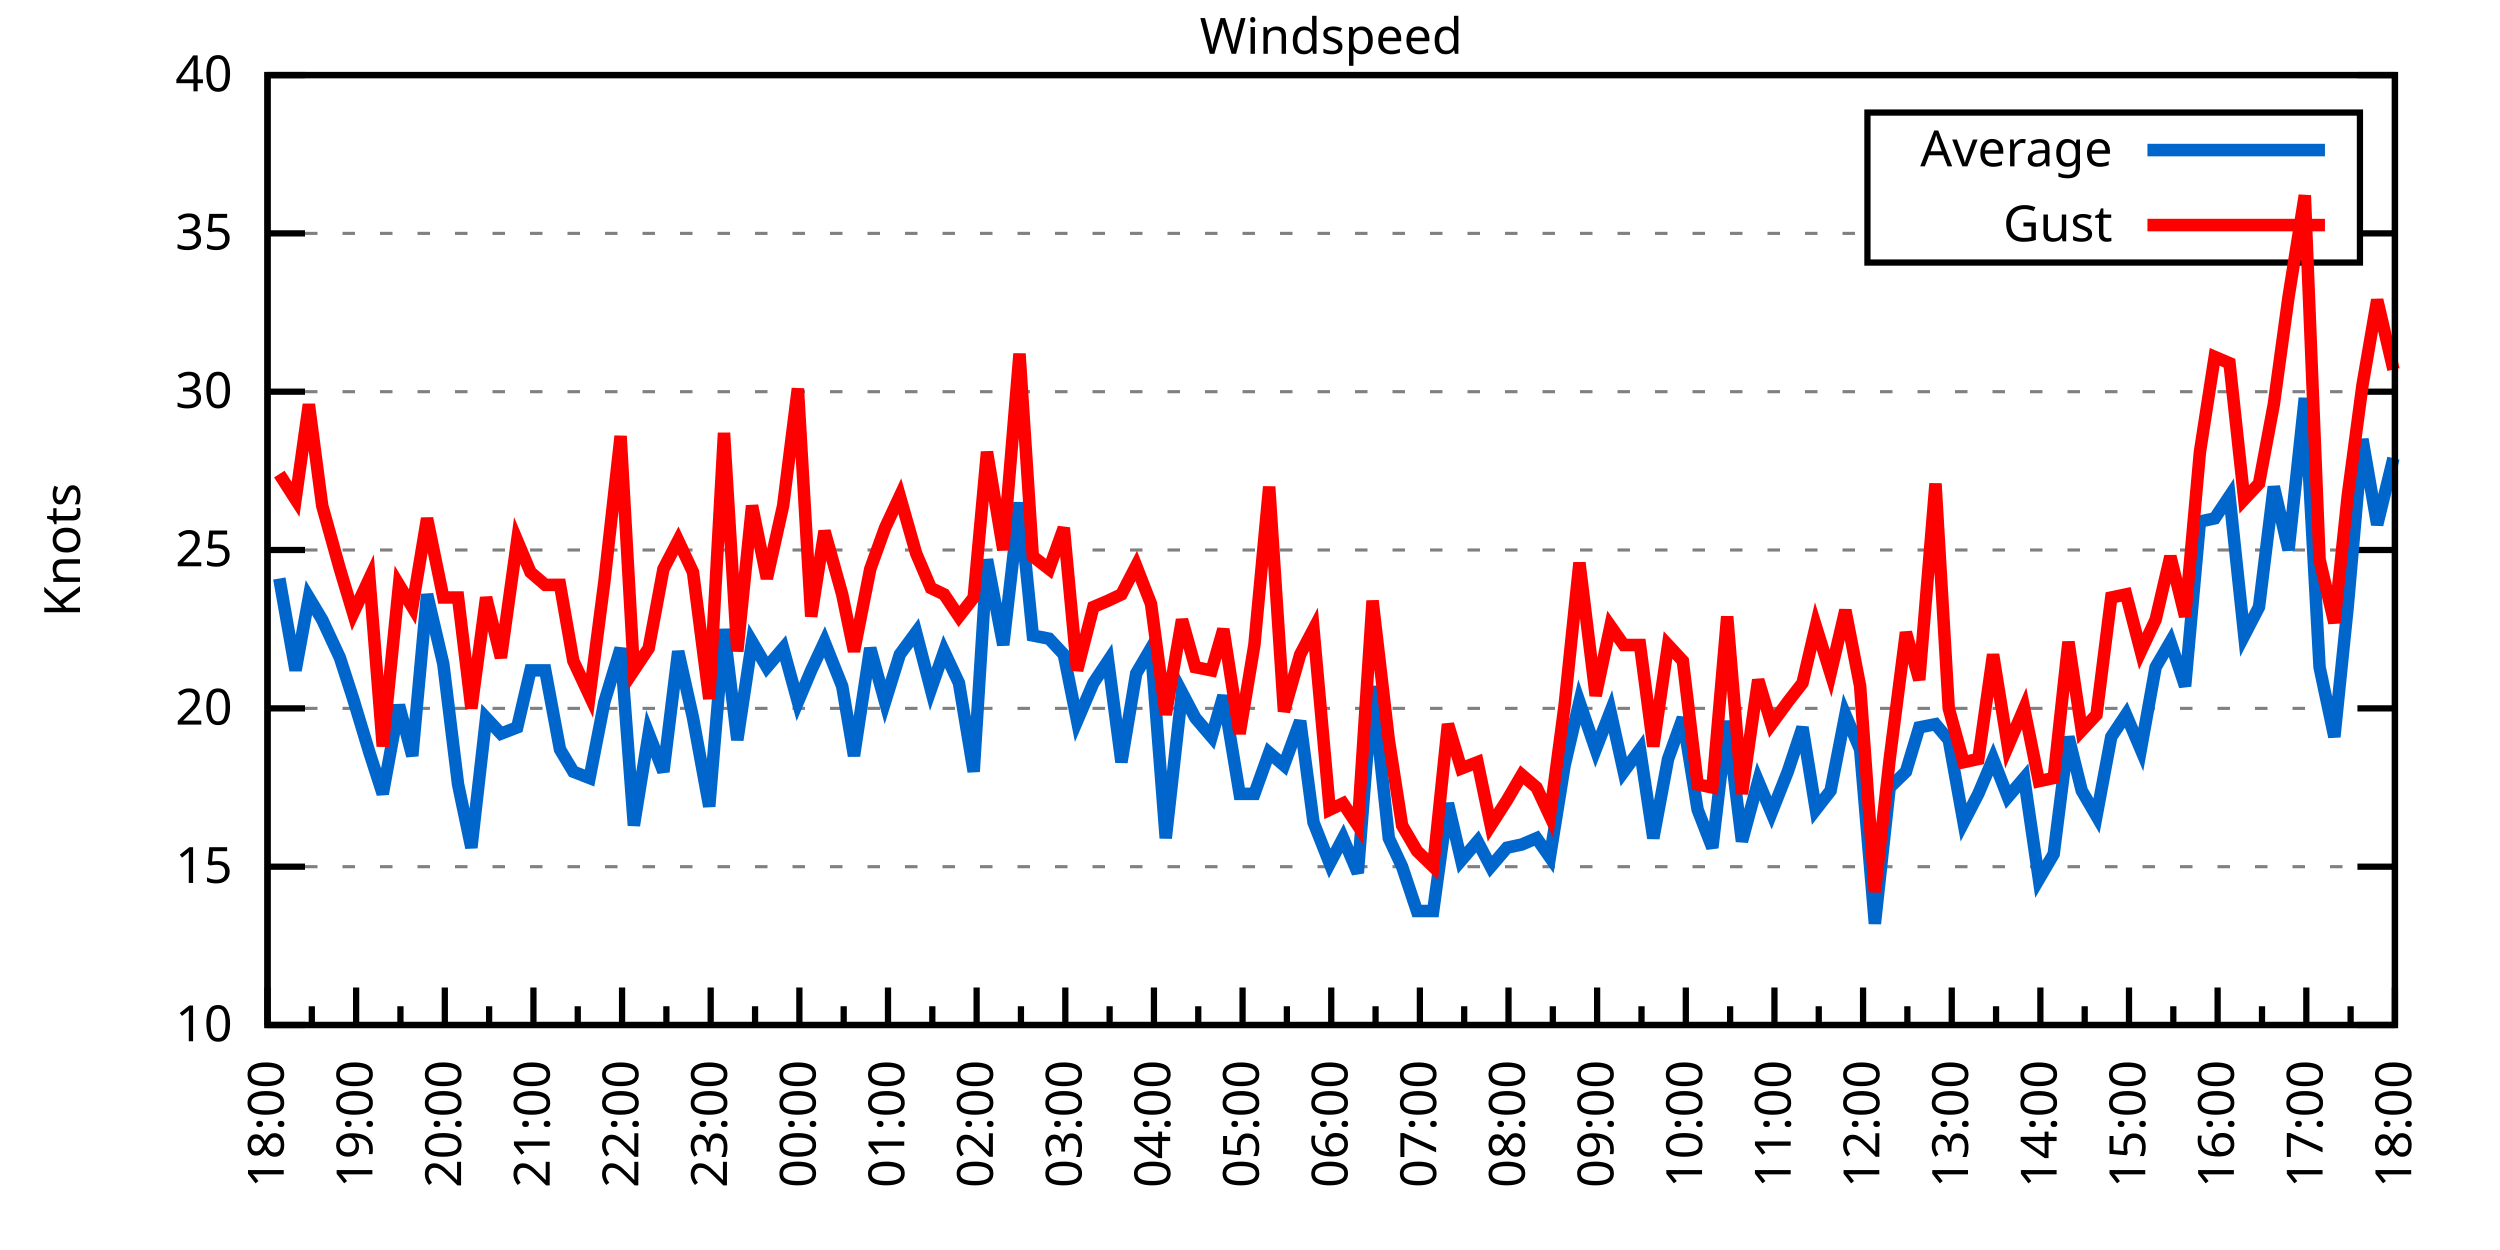
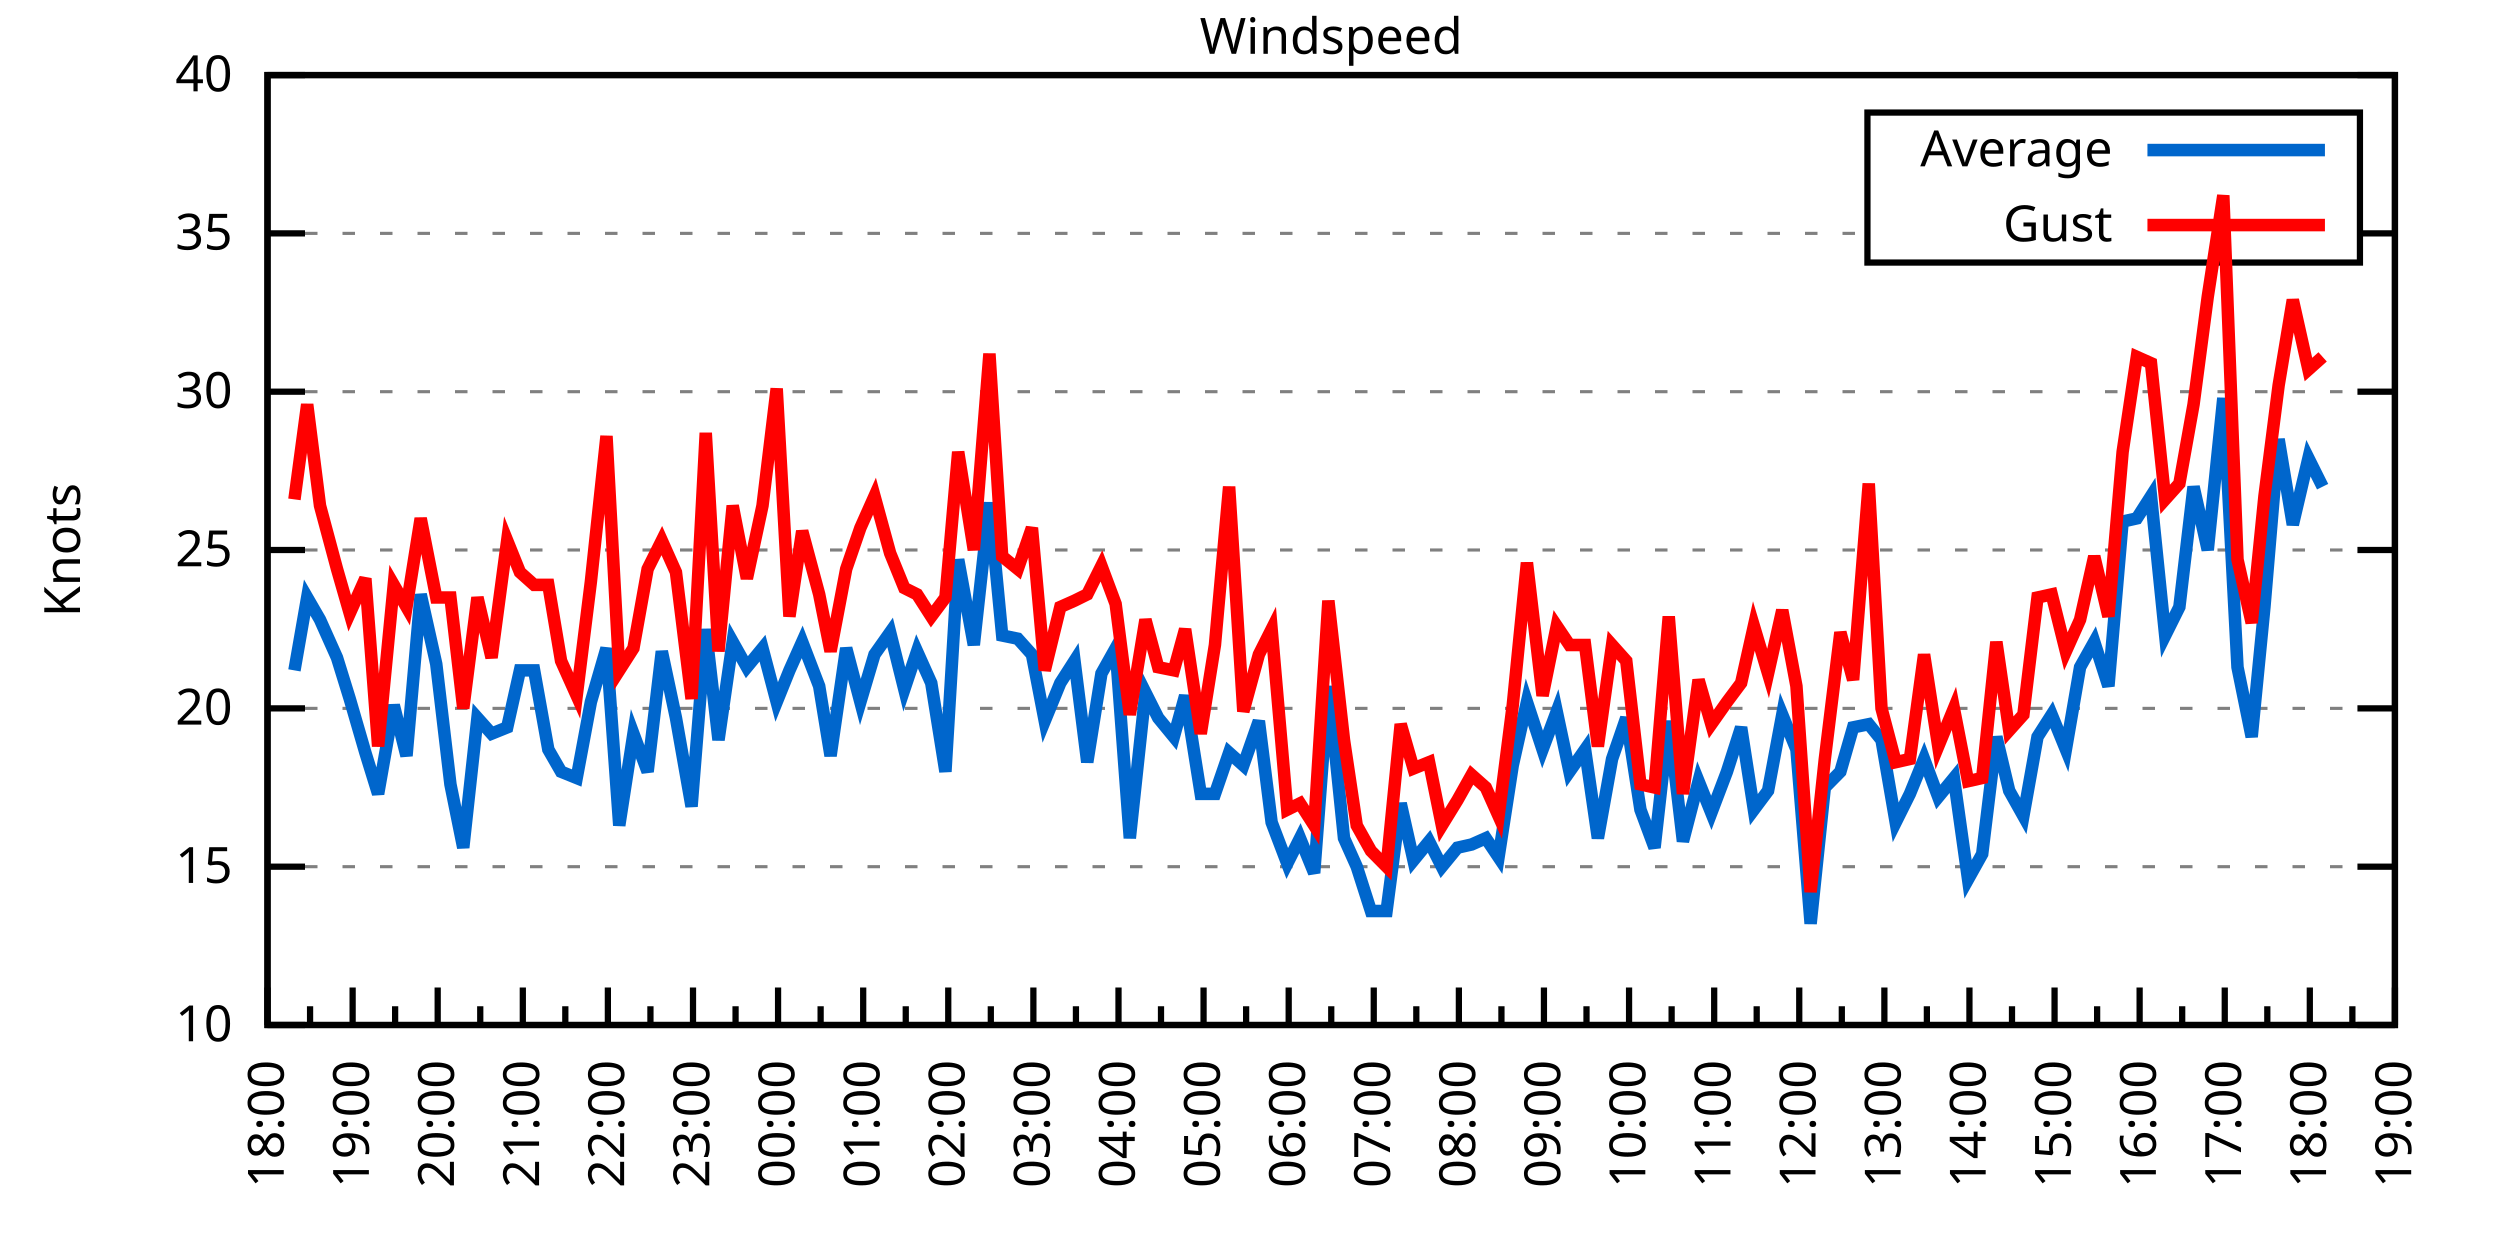
<svg xmlns="http://www.w3.org/2000/svg" xmlns:xlink="http://www.w3.org/1999/xlink" width="400" height="200" viewBox="0 0 400 200">
  <g id="gnuplot_canvas">
    <rect x="0" y="0" width="400" height="200" fill="none" />
    <defs>
      <circle id="gpDot" r="0.5" stroke-width="0.5" stroke="currentColor" />
      <path id="gpPt0" stroke-width="0.333" stroke="currentColor" d="M-1,0 h2 M0,-1 v2" />
      <path id="gpPt1" stroke-width="0.333" stroke="currentColor" d="M-1,-1 L1,1 M1,-1 L-1,1" />
      <path id="gpPt2" stroke-width="0.333" stroke="currentColor" d="M-1,0 L1,0 M0,-1 L0,1 M-1,-1 L1,1 M-1,1 L1,-1" />
      <rect id="gpPt3" stroke-width="0.333" stroke="currentColor" x="-1" y="-1" width="2" height="2" />
      <rect id="gpPt4" stroke-width="0.333" stroke="currentColor" fill="currentColor" x="-1" y="-1" width="2" height="2" />
      <circle id="gpPt5" stroke-width="0.333" stroke="currentColor" cx="0" cy="0" r="1" />
      <use xlink:href="#gpPt5" id="gpPt6" fill="currentColor" stroke="none" />
      <path id="gpPt7" stroke-width="0.333" stroke="currentColor" d="M0,-1.33 L-1.33,0.67 L1.33,0.67 z" />
      <use xlink:href="#gpPt7" id="gpPt8" fill="currentColor" stroke="none" />
      <use xlink:href="#gpPt7" id="gpPt9" stroke="currentColor" transform="rotate(180)" />
      <use xlink:href="#gpPt9" id="gpPt10" fill="currentColor" stroke="none" />
      <use xlink:href="#gpPt3" id="gpPt11" stroke="currentColor" transform="rotate(45)" />
      <use xlink:href="#gpPt11" id="gpPt12" fill="currentColor" stroke="none" />
      <path id="gpPt13" stroke-width="0.333" stroke="currentColor" d="M0,1.330 L1.265,0.411 L0.782,-1.067 L-0.782,-1.076 L-1.265,0.411 z" />
      <use xlink:href="#gpPt13" id="gpPt14" fill="currentColor" stroke="none" />
      <filter id="textbox" filterUnits="objectBoundingBox" x="0" y="0" height="1" width="1">
        <feFlood flood-color="white" flood-opacity="1" result="bgnd" />
        <feComposite in="SourceGraphic" in2="bgnd" operator="atop" />
      </filter>
      <filter id="greybox" filterUnits="objectBoundingBox" x="0" y="0" height="1" width="1">
        <feFlood flood-color="lightgrey" flood-opacity="1" result="grey" />
        <feComposite in="SourceGraphic" in2="grey" operator="atop" />
      </filter>
    </defs>
    <g fill="none" color="white" stroke="currentColor" stroke-width="1.00" stroke-linecap="butt" stroke-linejoin="miter">
</g>
    <g fill="none" color="black" stroke="currentColor" stroke-width="1.00" stroke-linecap="butt" stroke-linejoin="miter">
      <g stroke="none" shape-rendering="crispEdges">
        <polygon fill="rgb(255, 255, 255)" points="42.80,164.00 383.18,164.00 383.18,12.02 42.80,12.02 " />
      </g>
    </g>
    <g fill="none" color="black" stroke="currentColor" stroke-width="1.00" stroke-linecap="butt" stroke-linejoin="miter">
</g>
    <g fill="none" color="black" stroke="black" stroke-width="0.50" stroke-linecap="butt" stroke-linejoin="miter">
</g>
    <g fill="none" color="gray" stroke="currentColor" stroke-width="0.50" stroke-linecap="butt" stroke-linejoin="miter">
      <path stroke="gray" stroke-dasharray="2,4" class="gridline" d="M42.80,164.00 L383.19,164.00  " />
    </g>
    <g fill="none" color="gray" stroke="gray" stroke-width="1.00" stroke-linecap="butt" stroke-linejoin="miter">
</g>
    <g fill="none" color="black" stroke="currentColor" stroke-width="1.00" stroke-linecap="butt" stroke-linejoin="miter">
      <path stroke="black" d="M42.80,164.00 L48.80,164.00 M383.19,164.00 L377.19,164.00  " />
      <g transform="translate(37.20,166.60)" stroke="none" fill="black" font-family="Sans" font-size="8.00" text-anchor="end">
        <text>
          <tspan font-family="Sans"> 10</tspan>
        </text>
      </g>
    </g>
    <g fill="none" color="black" stroke="currentColor" stroke-width="1.00" stroke-linecap="butt" stroke-linejoin="miter">
</g>
    <g fill="none" color="black" stroke="black" stroke-width="0.50" stroke-linecap="butt" stroke-linejoin="miter">
</g>
    <g fill="none" color="gray" stroke="currentColor" stroke-width="0.50" stroke-linecap="butt" stroke-linejoin="miter">
      <path stroke="gray" stroke-dasharray="2,4" class="gridline" d="M42.80,138.67 L383.19,138.67  " />
    </g>
    <g fill="none" color="gray" stroke="gray" stroke-width="1.00" stroke-linecap="butt" stroke-linejoin="miter">
</g>
    <g fill="none" color="black" stroke="currentColor" stroke-width="1.00" stroke-linecap="butt" stroke-linejoin="miter">
      <path stroke="black" d="M42.80,138.67 L48.80,138.67 M383.19,138.67 L377.19,138.67  " />
      <g transform="translate(37.20,141.27)" stroke="none" fill="black" font-family="Sans" font-size="8.00" text-anchor="end">
        <text>
          <tspan font-family="Sans"> 15</tspan>
        </text>
      </g>
    </g>
    <g fill="none" color="black" stroke="currentColor" stroke-width="1.00" stroke-linecap="butt" stroke-linejoin="miter">
</g>
    <g fill="none" color="black" stroke="black" stroke-width="0.50" stroke-linecap="butt" stroke-linejoin="miter">
</g>
    <g fill="none" color="gray" stroke="currentColor" stroke-width="0.50" stroke-linecap="butt" stroke-linejoin="miter">
      <path stroke="gray" stroke-dasharray="2,4" class="gridline" d="M42.80,113.34 L383.19,113.34  " />
    </g>
    <g fill="none" color="gray" stroke="gray" stroke-width="1.00" stroke-linecap="butt" stroke-linejoin="miter">
</g>
    <g fill="none" color="black" stroke="currentColor" stroke-width="1.00" stroke-linecap="butt" stroke-linejoin="miter">
      <path stroke="black" d="M42.80,113.34 L48.80,113.34 M383.19,113.34 L377.19,113.34  " />
      <g transform="translate(37.20,115.94)" stroke="none" fill="black" font-family="Sans" font-size="8.00" text-anchor="end">
        <text>
          <tspan font-family="Sans"> 20</tspan>
        </text>
      </g>
    </g>
    <g fill="none" color="black" stroke="currentColor" stroke-width="1.00" stroke-linecap="butt" stroke-linejoin="miter">
</g>
    <g fill="none" color="black" stroke="black" stroke-width="0.50" stroke-linecap="butt" stroke-linejoin="miter">
</g>
    <g fill="none" color="gray" stroke="currentColor" stroke-width="0.50" stroke-linecap="butt" stroke-linejoin="miter">
      <path stroke="gray" stroke-dasharray="2,4" class="gridline" d="M42.80,88.00 L383.19,88.00  " />
    </g>
    <g fill="none" color="gray" stroke="gray" stroke-width="1.00" stroke-linecap="butt" stroke-linejoin="miter">
</g>
    <g fill="none" color="black" stroke="currentColor" stroke-width="1.00" stroke-linecap="butt" stroke-linejoin="miter">
      <path stroke="black" d="M42.80,88.00 L48.80,88.00 M383.19,88.00 L377.19,88.00  " />
      <g transform="translate(37.20,90.60)" stroke="none" fill="black" font-family="Sans" font-size="8.00" text-anchor="end">
        <text>
          <tspan font-family="Sans"> 25</tspan>
        </text>
      </g>
    </g>
    <g fill="none" color="black" stroke="currentColor" stroke-width="1.00" stroke-linecap="butt" stroke-linejoin="miter">
</g>
    <g fill="none" color="black" stroke="black" stroke-width="0.50" stroke-linecap="butt" stroke-linejoin="miter">
</g>
    <g fill="none" color="gray" stroke="currentColor" stroke-width="0.50" stroke-linecap="butt" stroke-linejoin="miter">
      <path stroke="gray" stroke-dasharray="2,4" class="gridline" d="M42.80,62.67 L383.19,62.67  " />
    </g>
    <g fill="none" color="gray" stroke="gray" stroke-width="1.00" stroke-linecap="butt" stroke-linejoin="miter">
</g>
    <g fill="none" color="black" stroke="currentColor" stroke-width="1.00" stroke-linecap="butt" stroke-linejoin="miter">
      <path stroke="black" d="M42.80,62.67 L48.80,62.67 M383.19,62.67 L377.19,62.67  " />
      <g transform="translate(37.20,65.27)" stroke="none" fill="black" font-family="Sans" font-size="8.00" text-anchor="end">
        <text>
          <tspan font-family="Sans"> 30</tspan>
        </text>
      </g>
    </g>
    <g fill="none" color="black" stroke="currentColor" stroke-width="1.00" stroke-linecap="butt" stroke-linejoin="miter">
</g>
    <g fill="none" color="black" stroke="black" stroke-width="0.50" stroke-linecap="butt" stroke-linejoin="miter">
</g>
    <g fill="none" color="gray" stroke="currentColor" stroke-width="0.50" stroke-linecap="butt" stroke-linejoin="miter">
      <path stroke="gray" stroke-dasharray="2,4" class="gridline" d="M42.80,37.34 L298.79,37.34 M377.59,37.34 L383.19,37.34  " />
    </g>
    <g fill="none" color="gray" stroke="gray" stroke-width="1.00" stroke-linecap="butt" stroke-linejoin="miter">
</g>
    <g fill="none" color="black" stroke="currentColor" stroke-width="1.00" stroke-linecap="butt" stroke-linejoin="miter">
      <path stroke="black" d="M42.80,37.34 L48.80,37.34 M383.19,37.34 L377.19,37.34  " />
      <g transform="translate(37.20,39.94)" stroke="none" fill="black" font-family="Sans" font-size="8.00" text-anchor="end">
        <text>
          <tspan font-family="Sans"> 35</tspan>
        </text>
      </g>
    </g>
    <g fill="none" color="black" stroke="currentColor" stroke-width="1.00" stroke-linecap="butt" stroke-linejoin="miter">
</g>
    <g fill="none" color="black" stroke="black" stroke-width="0.50" stroke-linecap="butt" stroke-linejoin="miter">
</g>
    <g fill="none" color="gray" stroke="currentColor" stroke-width="0.50" stroke-linecap="butt" stroke-linejoin="miter">
      <path stroke="gray" stroke-dasharray="2,4" class="gridline" d="M42.80,12.01 L383.19,12.01  " />
    </g>
    <g fill="none" color="gray" stroke="gray" stroke-width="1.00" stroke-linecap="butt" stroke-linejoin="miter">
</g>
    <g fill="none" color="black" stroke="currentColor" stroke-width="1.00" stroke-linecap="butt" stroke-linejoin="miter">
      <path stroke="black" d="M42.80,12.01 L48.80,12.01 M383.19,12.01 L377.19,12.01  " />
      <g transform="translate(37.20,14.61)" stroke="none" fill="black" font-family="Sans" font-size="8.00" text-anchor="end">
        <text>
          <tspan font-family="Sans"> 40</tspan>
        </text>
      </g>
    </g>
    <g fill="none" color="black" stroke="currentColor" stroke-width="1.00" stroke-linecap="butt" stroke-linejoin="miter">
      <path stroke="black" d="M42.80,164.00 L42.80,158.00  " />
      <g transform="translate(45.40,169.60) rotate(270)" stroke="none" fill="black" font-family="Sans" font-size="8.00" text-anchor="end">
        <text>
          <tspan font-family="Sans">18:00</tspan>
        </text>
      </g>
    </g>
    <g fill="none" color="black" stroke="currentColor" stroke-width="1.00" stroke-linecap="butt" stroke-linejoin="miter">
-       <path stroke="black" d="M49.89,164.00 L49.89,161.00 M56.98,164.00 L56.98,158.00  " />
-       <g transform="translate(59.58,169.60) rotate(270)" stroke="none" fill="black" font-family="Sans" font-size="8.00" text-anchor="end">
+       <path stroke="black" d="M49.61,164.00 L49.61,161.00 M56.42,164.00 L56.42,158.00  " />
+       <g transform="translate(59.02,169.60) rotate(270)" stroke="none" fill="black" font-family="Sans" font-size="8.00" text-anchor="end">
        <text>
          <tspan font-family="Sans">19:00</tspan>
        </text>
      </g>
    </g>
    <g fill="none" color="black" stroke="currentColor" stroke-width="1.00" stroke-linecap="butt" stroke-linejoin="miter">
-       <path stroke="black" d="M64.07,164.00 L64.07,161.00 M71.17,164.00 L71.17,158.00  " />
-       <g transform="translate(73.77,169.60) rotate(270)" stroke="none" fill="black" font-family="Sans" font-size="8.00" text-anchor="end">
+       <path stroke="black" d="M63.22,164.00 L63.22,161.00 M70.03,164.00 L70.03,158.00  " />
+       <g transform="translate(72.63,169.60) rotate(270)" stroke="none" fill="black" font-family="Sans" font-size="8.00" text-anchor="end">
        <text>
          <tspan font-family="Sans">20:00</tspan>
        </text>
      </g>
    </g>
    <g fill="none" color="black" stroke="currentColor" stroke-width="1.00" stroke-linecap="butt" stroke-linejoin="miter">
-       <path stroke="black" d="M78.26,164.00 L78.26,161.00 M85.35,164.00 L85.35,158.00  " />
-       <g transform="translate(87.95,169.60) rotate(270)" stroke="none" fill="black" font-family="Sans" font-size="8.00" text-anchor="end">
+       <path stroke="black" d="M76.84,164.00 L76.84,161.00 M83.65,164.00 L83.65,158.00  " />
+       <g transform="translate(86.25,169.60) rotate(270)" stroke="none" fill="black" font-family="Sans" font-size="8.00" text-anchor="end">
        <text>
          <tspan font-family="Sans">21:00</tspan>
        </text>
      </g>
    </g>
    <g fill="none" color="black" stroke="currentColor" stroke-width="1.00" stroke-linecap="butt" stroke-linejoin="miter">
-       <path stroke="black" d="M92.44,164.00 L92.44,161.00 M99.53,164.00 L99.53,158.00  " />
-       <g transform="translate(102.13,169.60) rotate(270)" stroke="none" fill="black" font-family="Sans" font-size="8.00" text-anchor="end">
+       <path stroke="black" d="M90.45,164.00 L90.45,161.00 M97.26,164.00 L97.26,158.00  " />
+       <g transform="translate(99.86,169.60) rotate(270)" stroke="none" fill="black" font-family="Sans" font-size="8.00" text-anchor="end">
        <text>
          <tspan font-family="Sans">22:00</tspan>
        </text>
      </g>
    </g>
    <g fill="none" color="black" stroke="currentColor" stroke-width="1.00" stroke-linecap="butt" stroke-linejoin="miter">
-       <path stroke="black" d="M106.62,164.00 L106.62,161.00 M113.71,164.00 L113.71,158.00  " />
-       <g transform="translate(116.31,169.60) rotate(270)" stroke="none" fill="black" font-family="Sans" font-size="8.00" text-anchor="end">
+       <path stroke="black" d="M104.07,164.00 L104.07,161.00 M110.88,164.00 L110.88,158.00  " />
+       <g transform="translate(113.48,169.60) rotate(270)" stroke="none" fill="black" font-family="Sans" font-size="8.00" text-anchor="end">
        <text>
          <tspan font-family="Sans">23:00</tspan>
        </text>
      </g>
    </g>
    <g fill="none" color="black" stroke="currentColor" stroke-width="1.00" stroke-linecap="butt" stroke-linejoin="miter">
-       <path stroke="black" d="M120.81,164.00 L120.81,161.00 M127.90,164.00 L127.90,158.00  " />
-       <g transform="translate(130.50,169.60) rotate(270)" stroke="none" fill="black" font-family="Sans" font-size="8.00" text-anchor="end">
+       <path stroke="black" d="M117.69,164.00 L117.69,161.00 M124.49,164.00 L124.49,158.00  " />
+       <g transform="translate(127.09,169.60) rotate(270)" stroke="none" fill="black" font-family="Sans" font-size="8.00" text-anchor="end">
        <text>
          <tspan font-family="Sans">00:00</tspan>
        </text>
      </g>
    </g>
    <g fill="none" color="black" stroke="currentColor" stroke-width="1.00" stroke-linecap="butt" stroke-linejoin="miter">
-       <path stroke="black" d="M134.99,164.00 L134.99,161.00 M142.08,164.00 L142.08,158.00  " />
-       <g transform="translate(144.68,169.60) rotate(270)" stroke="none" fill="black" font-family="Sans" font-size="8.00" text-anchor="end">
+       <path stroke="black" d="M131.30,164.00 L131.30,161.00 M138.11,164.00 L138.11,158.00  " />
+       <g transform="translate(140.71,169.60) rotate(270)" stroke="none" fill="black" font-family="Sans" font-size="8.00" text-anchor="end">
        <text>
          <tspan font-family="Sans">01:00</tspan>
        </text>
      </g>
    </g>
    <g fill="none" color="black" stroke="currentColor" stroke-width="1.00" stroke-linecap="butt" stroke-linejoin="miter">
-       <path stroke="black" d="M149.17,164.00 L149.17,161.00 M156.26,164.00 L156.26,158.00  " />
-       <g transform="translate(158.86,169.60) rotate(270)" stroke="none" fill="black" font-family="Sans" font-size="8.00" text-anchor="end">
+       <path stroke="black" d="M144.92,164.00 L144.92,161.00 M151.72,164.00 L151.72,158.00  " />
+       <g transform="translate(154.32,169.60) rotate(270)" stroke="none" fill="black" font-family="Sans" font-size="8.00" text-anchor="end">
        <text>
          <tspan font-family="Sans">02:00</tspan>
        </text>
      </g>
    </g>
    <g fill="none" color="black" stroke="currentColor" stroke-width="1.00" stroke-linecap="butt" stroke-linejoin="miter">
-       <path stroke="black" d="M163.35,164.00 L163.35,161.00 M170.45,164.00 L170.45,158.00  " />
-       <g transform="translate(173.05,169.60) rotate(270)" stroke="none" fill="black" font-family="Sans" font-size="8.00" text-anchor="end">
+       <path stroke="black" d="M158.53,164.00 L158.53,161.00 M165.34,164.00 L165.34,158.00  " />
+       <g transform="translate(167.94,169.60) rotate(270)" stroke="none" fill="black" font-family="Sans" font-size="8.00" text-anchor="end">
        <text>
          <tspan font-family="Sans">03:00</tspan>
        </text>
      </g>
    </g>
    <g fill="none" color="black" stroke="currentColor" stroke-width="1.00" stroke-linecap="butt" stroke-linejoin="miter">
-       <path stroke="black" d="M177.54,164.00 L177.54,161.00 M184.63,164.00 L184.63,158.00  " />
-       <g transform="translate(187.23,169.60) rotate(270)" stroke="none" fill="black" font-family="Sans" font-size="8.00" text-anchor="end">
+       <path stroke="black" d="M172.15,164.00 L172.15,161.00 M178.96,164.00 L178.96,158.00  " />
+       <g transform="translate(181.56,169.60) rotate(270)" stroke="none" fill="black" font-family="Sans" font-size="8.00" text-anchor="end">
        <text>
          <tspan font-family="Sans">04:00</tspan>
        </text>
      </g>
    </g>
    <g fill="none" color="black" stroke="currentColor" stroke-width="1.00" stroke-linecap="butt" stroke-linejoin="miter">
-       <path stroke="black" d="M191.72,164.00 L191.72,161.00 M198.81,164.00 L198.81,158.00  " />
-       <g transform="translate(201.41,169.60) rotate(270)" stroke="none" fill="black" font-family="Sans" font-size="8.00" text-anchor="end">
+       <path stroke="black" d="M185.76,164.00 L185.76,161.00 M192.57,164.00 L192.57,158.00  " />
+       <g transform="translate(195.17,169.60) rotate(270)" stroke="none" fill="black" font-family="Sans" font-size="8.00" text-anchor="end">
        <text>
          <tspan font-family="Sans">05:00</tspan>
        </text>
      </g>
    </g>
    <g fill="none" color="black" stroke="currentColor" stroke-width="1.00" stroke-linecap="butt" stroke-linejoin="miter">
-       <path stroke="black" d="M205.90,164.00 L205.90,161.00 M213.00,164.00 L213.00,158.00  " />
-       <g transform="translate(215.60,169.60) rotate(270)" stroke="none" fill="black" font-family="Sans" font-size="8.00" text-anchor="end">
+       <path stroke="black" d="M199.38,164.00 L199.38,161.00 M206.19,164.00 L206.19,158.00  " />
+       <g transform="translate(208.79,169.60) rotate(270)" stroke="none" fill="black" font-family="Sans" font-size="8.00" text-anchor="end">
        <text>
          <tspan font-family="Sans">06:00</tspan>
        </text>
      </g>
    </g>
    <g fill="none" color="black" stroke="currentColor" stroke-width="1.00" stroke-linecap="butt" stroke-linejoin="miter">
-       <path stroke="black" d="M220.09,164.00 L220.09,161.00 M227.18,164.00 L227.18,158.00  " />
-       <g transform="translate(229.78,169.60) rotate(270)" stroke="none" fill="black" font-family="Sans" font-size="8.00" text-anchor="end">
+       <path stroke="black" d="M213.00,164.00 L213.00,161.00 M219.80,164.00 L219.80,158.00  " />
+       <g transform="translate(222.40,169.60) rotate(270)" stroke="none" fill="black" font-family="Sans" font-size="8.00" text-anchor="end">
        <text>
          <tspan font-family="Sans">07:00</tspan>
        </text>
      </g>
    </g>
    <g fill="none" color="black" stroke="currentColor" stroke-width="1.00" stroke-linecap="butt" stroke-linejoin="miter">
-       <path stroke="black" d="M234.27,164.00 L234.27,161.00 M241.36,164.00 L241.36,158.00  " />
-       <g transform="translate(243.96,169.60) rotate(270)" stroke="none" fill="black" font-family="Sans" font-size="8.00" text-anchor="end">
+       <path stroke="black" d="M226.61,164.00 L226.61,161.00 M233.42,164.00 L233.42,158.00  " />
+       <g transform="translate(236.02,169.60) rotate(270)" stroke="none" fill="black" font-family="Sans" font-size="8.00" text-anchor="end">
        <text>
          <tspan font-family="Sans">08:00</tspan>
        </text>
      </g>
    </g>
    <g fill="none" color="black" stroke="currentColor" stroke-width="1.00" stroke-linecap="butt" stroke-linejoin="miter">
-       <path stroke="black" d="M248.45,164.00 L248.45,161.00 M255.54,164.00 L255.54,158.00  " />
-       <g transform="translate(258.14,169.60) rotate(270)" stroke="none" fill="black" font-family="Sans" font-size="8.00" text-anchor="end">
+       <path stroke="black" d="M240.23,164.00 L240.23,161.00 M247.03,164.00 L247.03,158.00  " />
+       <g transform="translate(249.63,169.60) rotate(270)" stroke="none" fill="black" font-family="Sans" font-size="8.00" text-anchor="end">
        <text>
          <tspan font-family="Sans">09:00</tspan>
        </text>
      </g>
    </g>
    <g fill="none" color="black" stroke="currentColor" stroke-width="1.00" stroke-linecap="butt" stroke-linejoin="miter">
-       <path stroke="black" d="M262.64,164.00 L262.64,161.00 M269.73,164.00 L269.73,158.00  " />
-       <g transform="translate(272.33,169.60) rotate(270)" stroke="none" fill="black" font-family="Sans" font-size="8.00" text-anchor="end">
+       <path stroke="black" d="M253.84,164.00 L253.84,161.00 M260.65,164.00 L260.65,158.00  " />
+       <g transform="translate(263.25,169.60) rotate(270)" stroke="none" fill="black" font-family="Sans" font-size="8.00" text-anchor="end">
        <text>
          <tspan font-family="Sans">10:00</tspan>
        </text>
      </g>
    </g>
    <g fill="none" color="black" stroke="currentColor" stroke-width="1.00" stroke-linecap="butt" stroke-linejoin="miter">
-       <path stroke="black" d="M276.82,164.00 L276.82,161.00 M283.91,164.00 L283.91,158.00  " />
-       <g transform="translate(286.51,169.60) rotate(270)" stroke="none" fill="black" font-family="Sans" font-size="8.00" text-anchor="end">
+       <path stroke="black" d="M267.46,164.00 L267.46,161.00 M274.27,164.00 L274.27,158.00  " />
+       <g transform="translate(276.87,169.60) rotate(270)" stroke="none" fill="black" font-family="Sans" font-size="8.00" text-anchor="end">
        <text>
          <tspan font-family="Sans">11:00</tspan>
        </text>
      </g>
    </g>
    <g fill="none" color="black" stroke="currentColor" stroke-width="1.00" stroke-linecap="butt" stroke-linejoin="miter">
-       <path stroke="black" d="M291.00,164.00 L291.00,161.00 M298.09,164.00 L298.09,158.00  " />
-       <g transform="translate(300.69,169.60) rotate(270)" stroke="none" fill="black" font-family="Sans" font-size="8.00" text-anchor="end">
+       <path stroke="black" d="M281.07,164.00 L281.07,161.00 M287.88,164.00 L287.88,158.00  " />
+       <g transform="translate(290.48,169.60) rotate(270)" stroke="none" fill="black" font-family="Sans" font-size="8.00" text-anchor="end">
        <text>
          <tspan font-family="Sans">12:00</tspan>
        </text>
      </g>
    </g>
    <g fill="none" color="black" stroke="currentColor" stroke-width="1.00" stroke-linecap="butt" stroke-linejoin="miter">
-       <path stroke="black" d="M305.18,164.00 L305.18,161.00 M312.28,164.00 L312.28,158.00  " />
-       <g transform="translate(314.88,169.60) rotate(270)" stroke="none" fill="black" font-family="Sans" font-size="8.00" text-anchor="end">
+       <path stroke="black" d="M294.69,164.00 L294.69,161.00 M301.50,164.00 L301.50,158.00  " />
+       <g transform="translate(304.10,169.60) rotate(270)" stroke="none" fill="black" font-family="Sans" font-size="8.00" text-anchor="end">
        <text>
          <tspan font-family="Sans">13:00</tspan>
        </text>
      </g>
    </g>
    <g fill="none" color="black" stroke="currentColor" stroke-width="1.00" stroke-linecap="butt" stroke-linejoin="miter">
-       <path stroke="black" d="M319.37,164.00 L319.37,161.00 M326.46,164.00 L326.46,158.00  " />
-       <g transform="translate(329.06,169.60) rotate(270)" stroke="none" fill="black" font-family="Sans" font-size="8.00" text-anchor="end">
+       <path stroke="black" d="M308.30,164.00 L308.30,161.00 M315.11,164.00 L315.11,158.00  " />
+       <g transform="translate(317.71,169.60) rotate(270)" stroke="none" fill="black" font-family="Sans" font-size="8.00" text-anchor="end">
        <text>
          <tspan font-family="Sans">14:00</tspan>
        </text>
      </g>
    </g>
    <g fill="none" color="black" stroke="currentColor" stroke-width="1.00" stroke-linecap="butt" stroke-linejoin="miter">
-       <path stroke="black" d="M333.55,164.00 L333.55,161.00 M340.64,164.00 L340.64,158.00  " />
-       <g transform="translate(343.24,169.60) rotate(270)" stroke="none" fill="black" font-family="Sans" font-size="8.00" text-anchor="end">
+       <path stroke="black" d="M321.92,164.00 L321.92,161.00 M328.73,164.00 L328.73,158.00  " />
+       <g transform="translate(331.33,169.60) rotate(270)" stroke="none" fill="black" font-family="Sans" font-size="8.00" text-anchor="end">
        <text>
          <tspan font-family="Sans">15:00</tspan>
        </text>
      </g>
    </g>
    <g fill="none" color="black" stroke="currentColor" stroke-width="1.00" stroke-linecap="butt" stroke-linejoin="miter">
-       <path stroke="black" d="M347.73,164.00 L347.73,161.00 M354.82,164.00 L354.82,158.00  " />
-       <g transform="translate(357.42,169.60) rotate(270)" stroke="none" fill="black" font-family="Sans" font-size="8.00" text-anchor="end">
+       <path stroke="black" d="M335.54,164.00 L335.54,161.00 M342.34,164.00 L342.34,158.00  " />
+       <g transform="translate(344.94,169.60) rotate(270)" stroke="none" fill="black" font-family="Sans" font-size="8.00" text-anchor="end">
        <text>
          <tspan font-family="Sans">16:00</tspan>
        </text>
      </g>
    </g>
    <g fill="none" color="black" stroke="currentColor" stroke-width="1.00" stroke-linecap="butt" stroke-linejoin="miter">
-       <path stroke="black" d="M361.92,164.00 L361.92,161.00 M369.01,164.00 L369.01,158.00  " />
-       <g transform="translate(371.61,169.60) rotate(270)" stroke="none" fill="black" font-family="Sans" font-size="8.00" text-anchor="end">
+       <path stroke="black" d="M349.15,164.00 L349.15,161.00 M355.96,164.00 L355.96,158.00  " />
+       <g transform="translate(358.56,169.60) rotate(270)" stroke="none" fill="black" font-family="Sans" font-size="8.00" text-anchor="end">
        <text>
          <tspan font-family="Sans">17:00</tspan>
        </text>
      </g>
    </g>
    <g fill="none" color="black" stroke="currentColor" stroke-width="1.00" stroke-linecap="butt" stroke-linejoin="miter">
-       <path stroke="black" d="M376.10,164.00 L376.10,161.00 M383.19,164.00 L383.19,158.00  " />
+       <path stroke="black" d="M362.77,164.00 L362.77,161.00 M369.57,164.00 L369.57,158.00  " />
+       <g transform="translate(372.17,169.60) rotate(270)" stroke="none" fill="black" font-family="Sans" font-size="8.00" text-anchor="end">
+         <text>
+           <tspan font-family="Sans">18:00</tspan>
+         </text>
+       </g>
+     </g>
+     <g fill="none" color="black" stroke="currentColor" stroke-width="1.00" stroke-linecap="butt" stroke-linejoin="miter">
+       <path stroke="black" d="M376.38,164.00 L376.38,161.00 M383.19,164.00 L383.19,158.00  " />
      <g transform="translate(385.79,169.60) rotate(270)" stroke="none" fill="black" font-family="Sans" font-size="8.00" text-anchor="end">
        <text>
-           <tspan font-family="Sans">18:00</tspan>
+           <tspan font-family="Sans">19:00</tspan>
        </text>
      </g>
    </g>
    <g fill="none" color="black" stroke="currentColor" stroke-width="1.00" stroke-linecap="butt" stroke-linejoin="miter">
</g>
    <g fill="none" color="black" stroke="currentColor" stroke-width="1.00" stroke-linecap="butt" stroke-linejoin="miter">
      <path stroke="black" d="M42.80,12.01 L42.80,164.00 L383.19,164.00 L383.19,12.01 L42.80,12.01 Z  " />
    </g>
    <g fill="none" color="black" stroke="currentColor" stroke-width="1.00" stroke-linecap="butt" stroke-linejoin="miter">
      <g transform="translate(12.80,88.01) rotate(270)" stroke="none" fill="black" font-family="Sans" font-size="8.00" text-anchor="middle">
        <text>
          <tspan font-family="Sans">Knots</tspan>
        </text>
      </g>
    </g>
    <g fill="none" color="black" stroke="currentColor" stroke-width="1.00" stroke-linecap="butt" stroke-linejoin="miter">
</g>
    <g fill="none" color="black" stroke="currentColor" stroke-width="1.00" stroke-linecap="butt" stroke-linejoin="miter">
      <path stroke="black" d="M298.79,42.01 L298.79,18.01 L377.59,18.01 L377.59,42.01 L298.79,42.01 Z  " />
    </g>
    <g id="Windspeed_plot_1">
      <g fill="none" color="white" stroke="black" stroke-width="2.00" stroke-linecap="butt" stroke-linejoin="miter">
</g>
      <g fill="none" color="black" stroke="currentColor" stroke-width="2.00" stroke-linecap="butt" stroke-linejoin="miter">
        <g transform="translate(337.99,26.61)" stroke="none" fill="black" font-family="Sans" font-size="8.00" text-anchor="end">
          <text>
            <tspan font-family="Sans">Average</tspan>
          </text>
        </g>
      </g>
      <g fill="none" color="black" stroke="currentColor" stroke-width="2.00" stroke-linecap="butt" stroke-linejoin="miter">
-         <path stroke="rgb(  0, 102, 204)" d="M343.59,24.01 L371.99,24.01 M44.69,92.56 L47.29,107.26 L49.42,95.60 L51.55,99.15 L54.38,105.23 L56.51,111.82   L59.11,120.43 L61.24,127.02 L63.84,112.83 L65.97,120.94 L68.33,95.10 L70.93,106.24 L73.29,125.50 L75.42,135.63   L77.78,114.86 L80.15,117.39 L82.75,116.38 L84.88,107.26 L87.24,107.26 L89.60,119.92 L91.73,123.47 L94.33,124.48   L96.70,112.32 L99.30,103.71 L101.42,132.08 L103.79,117.39 L106.15,123.47 L108.51,104.22 L110.88,114.86 L113.48,129.04   L115.84,100.67 L117.97,118.40 L120.33,102.70 L122.70,106.75 L125.30,103.71 L127.66,112.32 L129.79,107.26 L131.92,102.70   L134.75,109.79 L136.64,120.94 L139.24,103.71 L141.61,112.32 L143.97,104.72 L146.57,101.18 L148.94,110.30 L151.06,104.22   L153.43,109.28 L155.79,123.47 L157.92,89.52 L160.52,103.20 L163.12,80.41 L165.25,101.68 L167.85,102.19 L170.21,104.72   L172.34,115.36 L174.94,109.28 L177.30,105.74 L179.43,121.95 L181.79,107.76 L184.16,103.71 L186.52,134.11 L189.12,110.80   L191.25,114.86 L193.85,117.90 L195.74,111.31 L198.34,127.02 L200.70,127.02 L203.07,120.43 L205.43,122.46 L208.03,115.36   L210.16,131.58 L212.76,138.16 L214.89,134.11 L217.25,139.68 L219.61,109.79 L222.21,134.11 L224.34,138.67 L226.71,145.76   L229.31,145.76 L231.67,128.54 L233.80,137.66 L236.40,134.62 L238.52,138.67 L241.12,135.63 L243.49,135.12 L245.85,134.11   L247.98,137.15 L250.34,122.46 L252.71,112.32 L255.31,119.92 L257.67,113.84 L259.80,123.47 L262.40,119.92 L264.53,134.11   L266.89,121.44 L269.25,114.86 L271.62,129.55 L273.98,135.63 L276.35,115.36 L278.71,134.62 L281.31,124.99 L283.44,130.06   L286.04,123.47 L288.40,116.38 L290.53,129.55 L292.89,126.51 L295.26,114.35 L297.62,119.92 L299.98,147.79 L302.35,126.00   L304.95,123.47 L307.08,116.38 L309.68,115.87 L311.80,118.40 L314.17,131.58 L316.53,127.02 L318.89,121.44 L321.26,127.52   L323.86,124.48 L326.22,140.69 L328.59,136.64 L330.95,117.90 L333.08,126.51 L335.44,130.56 L337.80,117.90 L340.17,114.35   L342.53,119.92 L344.90,106.75 L347.26,102.70 L349.62,109.79 L351.99,83.45 L354.35,82.94 L356.72,79.39 L359.08,101.68   L361.44,97.12 L363.81,77.87 L366.17,88.00 L368.77,63.69 L371.13,106.75 L373.50,117.90 L375.63,97.12 L377.99,70.27   L380.35,83.95 L382.95,73.31  " />
+         <path stroke="rgb(  0, 102, 204)" d="M343.59,24.01 L371.99,24.01 M47.11,107.26 L49.15,95.60 L51.20,99.15 L53.92,105.23 L55.96,111.82 L58.46,120.43   L60.50,127.02 L63.00,112.83 L65.04,120.94 L67.31,95.10 L69.80,106.24 L72.07,125.50 L74.12,135.63 L76.39,114.86   L78.65,117.39 L81.15,116.38 L83.19,107.26 L85.46,107.26 L87.73,119.92 L89.77,123.47 L92.27,124.48 L94.54,112.32   L97.04,103.71 L99.08,132.08 L101.35,117.39 L103.62,123.47 L105.89,104.22 L108.15,114.86 L110.65,129.04 L112.92,100.67   L114.96,118.40 L117.23,102.70 L119.50,106.75 L122.00,103.71 L124.27,112.32 L126.31,107.26 L128.35,102.70 L131.07,109.79   L132.89,120.94 L135.39,103.71 L137.66,112.32 L139.92,104.72 L142.42,101.18 L144.69,110.30 L146.73,104.22 L149.00,109.28   L151.27,123.47 L153.31,89.52 L155.81,103.20 L158.31,80.41 L160.35,101.68 L162.84,102.19 L165.11,104.72 L167.16,115.36   L169.65,109.28 L171.92,105.74 L173.96,121.95 L176.23,107.76 L178.50,103.71 L180.77,134.11 L183.27,110.80 L185.31,114.86   L187.81,117.90 L189.62,111.31 L192.12,127.02 L194.39,127.02 L196.66,120.43 L198.93,122.46 L201.42,115.36 L203.46,131.58   L205.96,138.16 L208.00,134.11 L210.27,139.68 L212.54,109.79 L215.04,134.11 L217.08,138.67 L219.35,145.76 L221.85,145.76   L224.11,128.54 L226.16,137.66 L228.65,134.62 L230.70,138.67 L233.19,135.63 L235.46,135.12 L237.73,134.11 L239.77,137.15   L242.04,122.46 L244.31,112.32 L246.81,119.92 L249.08,113.84 L251.12,123.47 L253.61,119.92 L255.66,134.11 L257.93,121.44   L260.20,114.86 L262.47,129.55 L264.73,135.63 L267.00,115.36 L269.27,134.62 L271.77,124.99 L273.81,130.06 L276.31,123.47   L278.58,116.38 L280.62,129.55 L282.89,126.51 L285.16,114.35 L287.43,119.92 L289.70,147.79 L291.97,126.00 L294.46,123.47   L296.50,116.38 L299.00,115.87 L301.04,118.40 L303.31,131.58 L305.58,127.02 L307.85,121.44 L310.12,127.52 L312.62,124.48   L314.89,140.69 L317.15,136.64 L319.42,117.90 L321.47,126.51 L323.74,130.56 L326.00,117.90 L328.27,114.35 L330.54,119.92   L332.81,106.75 L335.08,102.70 L337.35,109.79 L339.62,83.45 L341.89,82.94 L344.16,79.39 L346.43,101.68 L348.70,97.12   L350.97,77.87 L353.24,88.00 L355.73,63.69 L358.00,106.75 L360.27,117.90 L362.31,97.12 L364.58,70.27 L366.85,83.95   L369.35,73.31 L371.62,77.87  " />
      </g>
    </g>
    <g id="Windspeed_plot_2">
      <g fill="none" color="black" stroke="currentColor" stroke-width="2.00" stroke-linecap="butt" stroke-linejoin="miter">
        <g transform="translate(337.99,38.61)" stroke="none" fill="black" font-family="Sans" font-size="8.00" text-anchor="end">
          <text>
            <tspan font-family="Sans">Gust</tspan>
          </text>
        </g>
      </g>
      <g fill="none" color="black" stroke="currentColor" stroke-width="2.00" stroke-linecap="butt" stroke-linejoin="miter">
-         <path stroke="rgb(255,   0,   0)" d="M343.59,36.01 L371.99,36.01 M44.69,75.85 L47.29,79.90 L49.42,64.70 L51.55,80.91 L54.38,91.04 L56.51,98.14   L59.11,92.56 L61.24,119.42 L63.84,93.58 L65.97,97.12 L68.33,82.94 L70.93,95.60 L73.29,95.60 L75.42,113.34   L77.78,95.60 L80.15,105.23 L82.75,86.49 L84.88,91.55 L87.24,93.58 L89.60,93.58 L91.73,105.74 L94.33,111.31   L96.70,93.07 L99.30,69.77 L101.42,107.26 L103.79,103.71 L106.15,91.04 L108.51,86.49 L110.88,91.55 L113.48,111.82   L115.84,69.26 L117.97,104.22 L120.33,80.91 L122.70,92.56 L125.30,80.91 L127.66,62.17 L129.79,98.64 L131.92,84.97   L134.75,95.10 L136.64,104.22 L139.24,91.04 L141.61,84.46 L143.97,79.39 L146.57,88.51 L148.94,94.08 L151.06,95.10   L153.43,98.64 L155.79,95.60 L157.92,72.30 L160.52,88.00 L163.12,56.59 L165.25,89.02 L167.85,91.04 L170.21,84.46   L172.34,107.26 L174.94,97.12 L177.30,96.11 L179.43,95.10 L181.79,90.54 L184.16,96.62 L186.52,114.35 L189.12,99.15   L191.25,106.75 L193.85,107.26 L195.74,100.67 L198.34,117.39 L200.70,103.20 L203.07,77.87 L205.43,113.84 L208.03,104.72   L210.16,100.67 L212.76,129.55 L214.89,128.54 L217.25,132.08 L219.61,96.11 L222.21,118.40 L224.34,132.08 L226.71,136.14   L229.31,138.67 L231.67,115.87 L233.80,122.96 L236.40,121.95 L238.52,132.08 L241.12,128.03 L243.49,123.98 L245.85,126.00   L247.98,130.56 L250.34,112.83 L252.71,90.03 L255.31,111.31 L257.67,100.16 L259.80,103.20 L262.40,103.20 L264.53,119.42   L266.89,103.20 L269.25,105.74 L271.62,125.50 L273.98,126.00 L276.35,98.64 L278.71,127.02 L281.31,108.78 L283.44,115.87   L286.04,112.32 L288.40,109.28 L290.53,100.16 L292.89,107.76 L295.26,97.63 L297.62,109.79 L299.98,142.72 L302.35,121.44   L304.95,101.18 L307.08,108.78 L309.68,77.37 L311.80,113.34 L314.17,121.95 L316.53,121.44 L318.89,104.72 L321.26,119.42   L323.86,113.34 L326.22,124.99 L328.59,124.48 L330.95,102.70 L333.08,116.88 L335.44,114.35 L337.80,95.60 L340.17,95.10   L342.53,104.22 L344.90,99.15 L347.26,89.02 L349.62,98.64 L351.99,72.30 L354.35,57.10 L356.72,58.11 L359.08,79.90   L361.44,77.37 L363.81,64.70 L366.17,47.47 L368.77,31.26 L371.13,89.52 L373.50,99.66 L375.63,79.39 L377.99,61.66   L380.35,47.98 L382.95,59.13  " />
+         <path stroke="rgb(255,   0,   0)" d="M343.59,36.01 L371.99,36.01 M47.11,79.90 L49.15,64.70 L51.20,80.91 L53.92,91.04 L55.96,98.14 L58.46,92.56   L60.50,119.42 L63.00,93.58 L65.04,97.12 L67.31,82.94 L69.80,95.60 L72.07,95.60 L74.12,113.34 L76.39,95.60   L78.65,105.23 L81.15,86.49 L83.19,91.55 L85.46,93.58 L87.73,93.58 L89.77,105.74 L92.27,111.31 L94.54,93.07   L97.04,69.77 L99.08,107.26 L101.35,103.71 L103.62,91.04 L105.89,86.49 L108.15,91.55 L110.65,111.82 L112.92,69.26   L114.96,104.22 L117.23,80.91 L119.50,92.56 L122.00,80.91 L124.27,62.17 L126.31,98.64 L128.35,84.97 L131.07,95.10   L132.89,104.22 L135.39,91.04 L137.66,84.46 L139.92,79.39 L142.42,88.51 L144.69,94.08 L146.73,95.10 L149.00,98.64   L151.27,95.60 L153.31,72.30 L155.81,88.00 L158.31,56.59 L160.35,89.02 L162.84,91.04 L165.11,84.46 L167.16,107.26   L169.65,97.12 L171.92,96.11 L173.96,95.10 L176.23,90.54 L178.50,96.62 L180.77,114.35 L183.27,99.15 L185.31,106.75   L187.81,107.26 L189.62,100.67 L192.12,117.39 L194.39,103.20 L196.66,77.87 L198.93,113.84 L201.42,104.72 L203.46,100.67   L205.96,129.55 L208.00,128.54 L210.27,132.08 L212.54,96.11 L215.04,118.40 L217.08,132.08 L219.35,136.14 L221.85,138.67   L224.11,115.87 L226.16,122.96 L228.65,121.95 L230.70,132.08 L233.19,128.03 L235.46,123.98 L237.73,126.00 L239.77,130.56   L242.04,112.83 L244.31,90.03 L246.81,111.31 L249.08,100.16 L251.12,103.20 L253.61,103.20 L255.66,119.42 L257.93,103.20   L260.20,105.74 L262.47,125.50 L264.73,126.00 L267.00,98.64 L269.27,127.02 L271.77,108.78 L273.81,115.87 L276.31,112.32   L278.58,109.28 L280.62,100.16 L282.89,107.76 L285.16,97.63 L287.43,109.79 L289.70,142.72 L291.97,121.44 L294.46,101.18   L296.50,108.78 L299.00,77.37 L301.04,113.34 L303.31,121.95 L305.58,121.44 L307.85,104.72 L310.12,119.42 L312.62,113.34   L314.89,124.99 L317.15,124.48 L319.42,102.70 L321.47,116.88 L323.74,114.35 L326.00,95.60 L328.27,95.10 L330.54,104.22   L332.81,99.15 L335.08,89.02 L337.35,98.64 L339.62,72.30 L341.89,57.10 L344.16,58.11 L346.43,79.90 L348.70,77.37   L350.97,64.70 L353.24,47.47 L355.73,31.26 L358.00,89.52 L360.27,99.66 L362.31,79.39 L364.58,61.66 L366.85,47.98   L369.35,59.13 L371.62,57.10  " />
      </g>
    </g>
    <g fill="none" color="black" stroke="currentColor" stroke-width="2.00" stroke-linecap="butt" stroke-linejoin="miter">
</g>
    <g fill="none" color="black" stroke="black" stroke-width="1.00" stroke-linecap="butt" stroke-linejoin="miter">
</g>
    <g fill="none" color="black" stroke="currentColor" stroke-width="1.00" stroke-linecap="butt" stroke-linejoin="miter">
      <path stroke="black" d="M42.80,12.01 L42.80,164.00 L383.19,164.00 L383.19,12.01 L42.80,12.01 Z  " />
    </g>
    <g fill="none" color="black" stroke="currentColor" stroke-width="1.00" stroke-linecap="butt" stroke-linejoin="miter">
      <g transform="translate(212.99,8.61)" stroke="none" fill="black" font-family="Sans" font-size="8.00" text-anchor="middle">
        <text>
          <tspan font-family="Sans">Windspeed</tspan>
        </text>
      </g>
    </g>
    <g fill="none" color="black" stroke="currentColor" stroke-width="1.00" stroke-linecap="butt" stroke-linejoin="miter">
</g>
  </g>
</svg>
